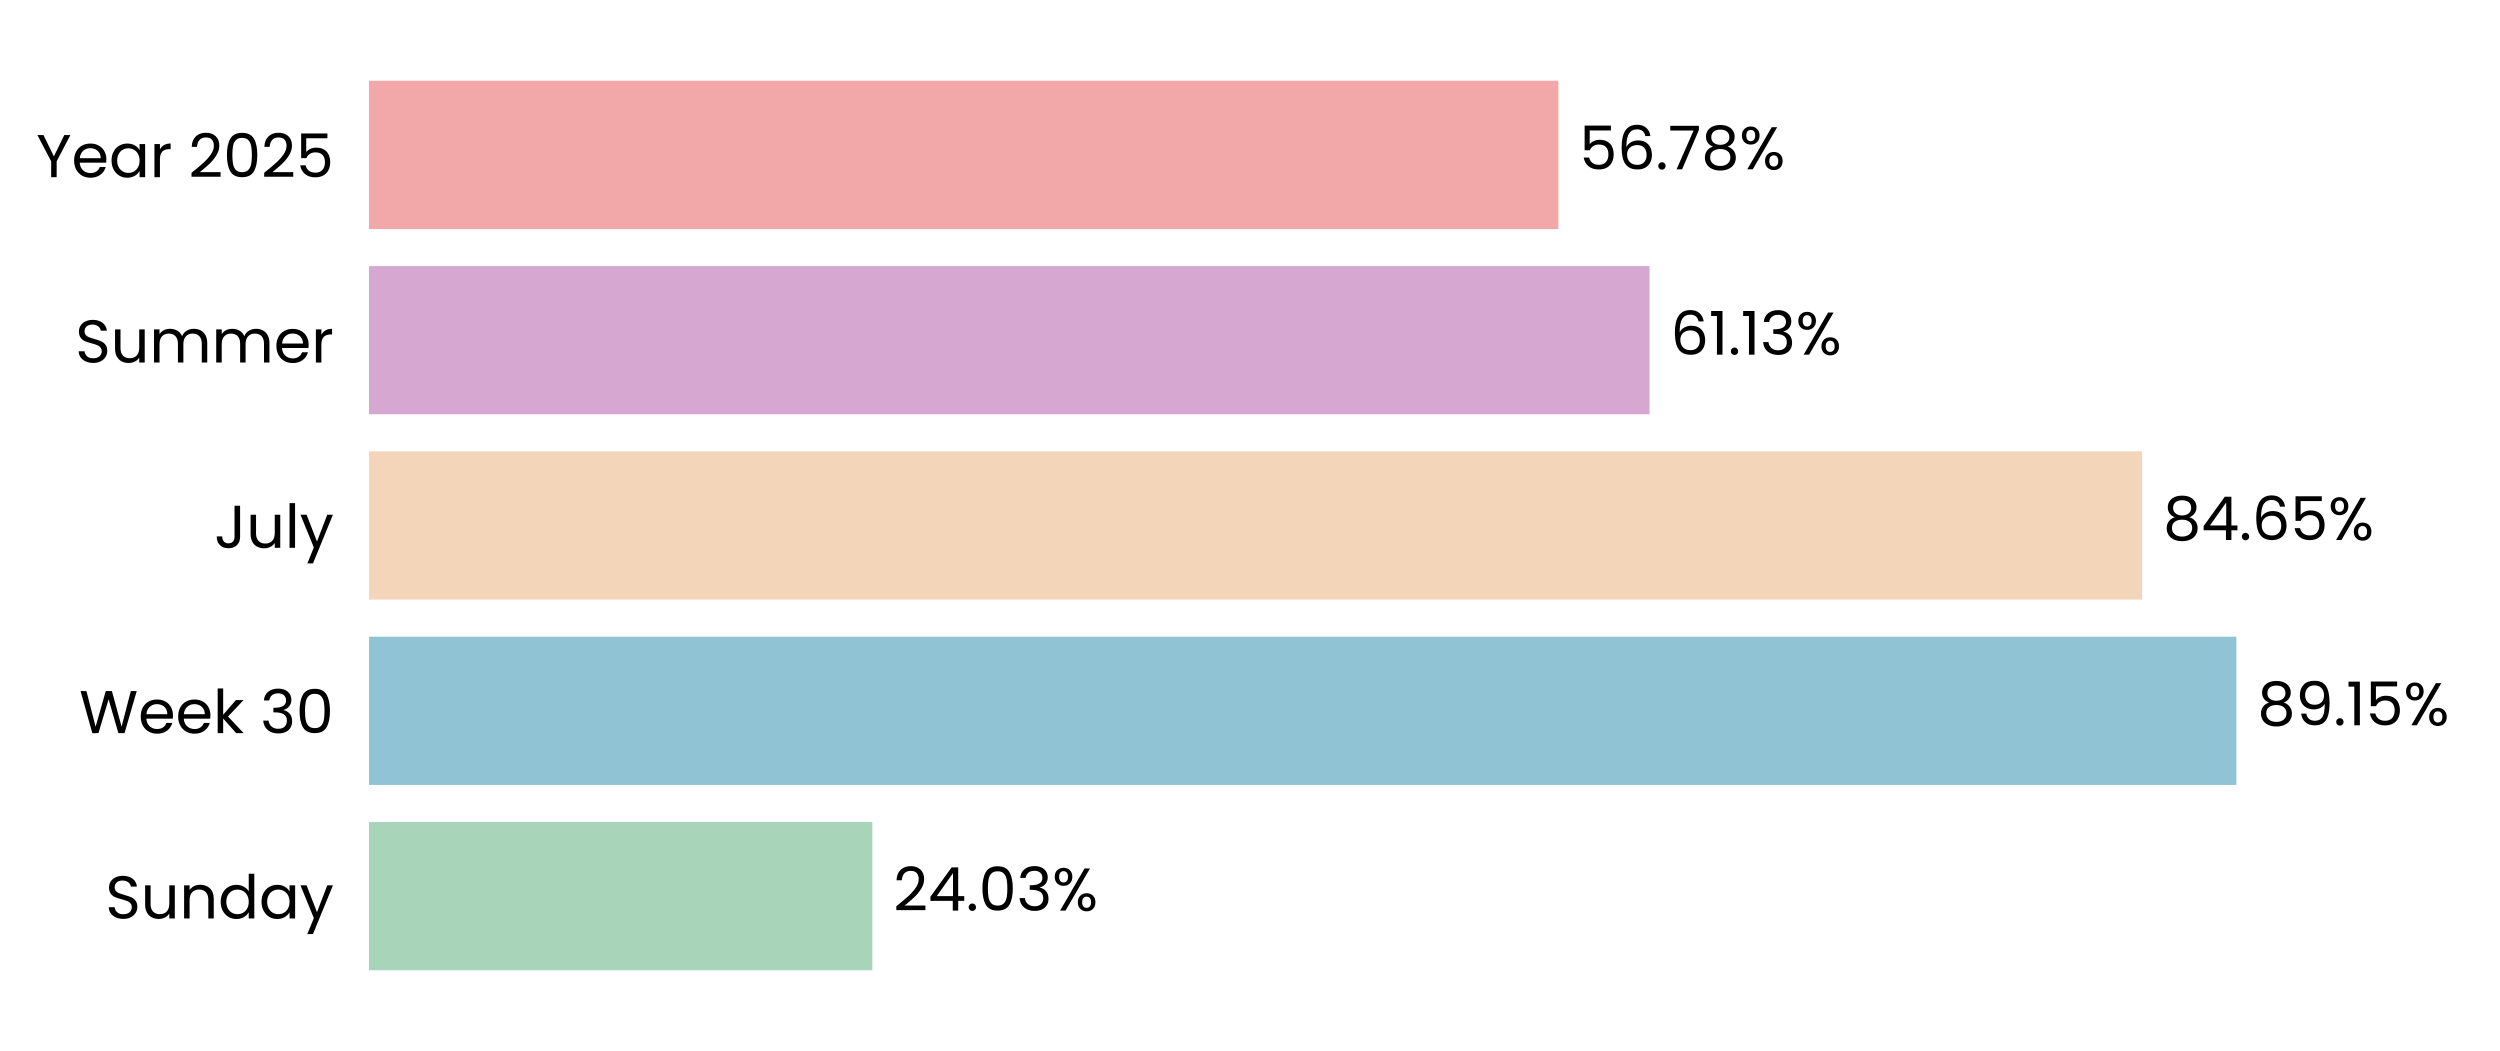
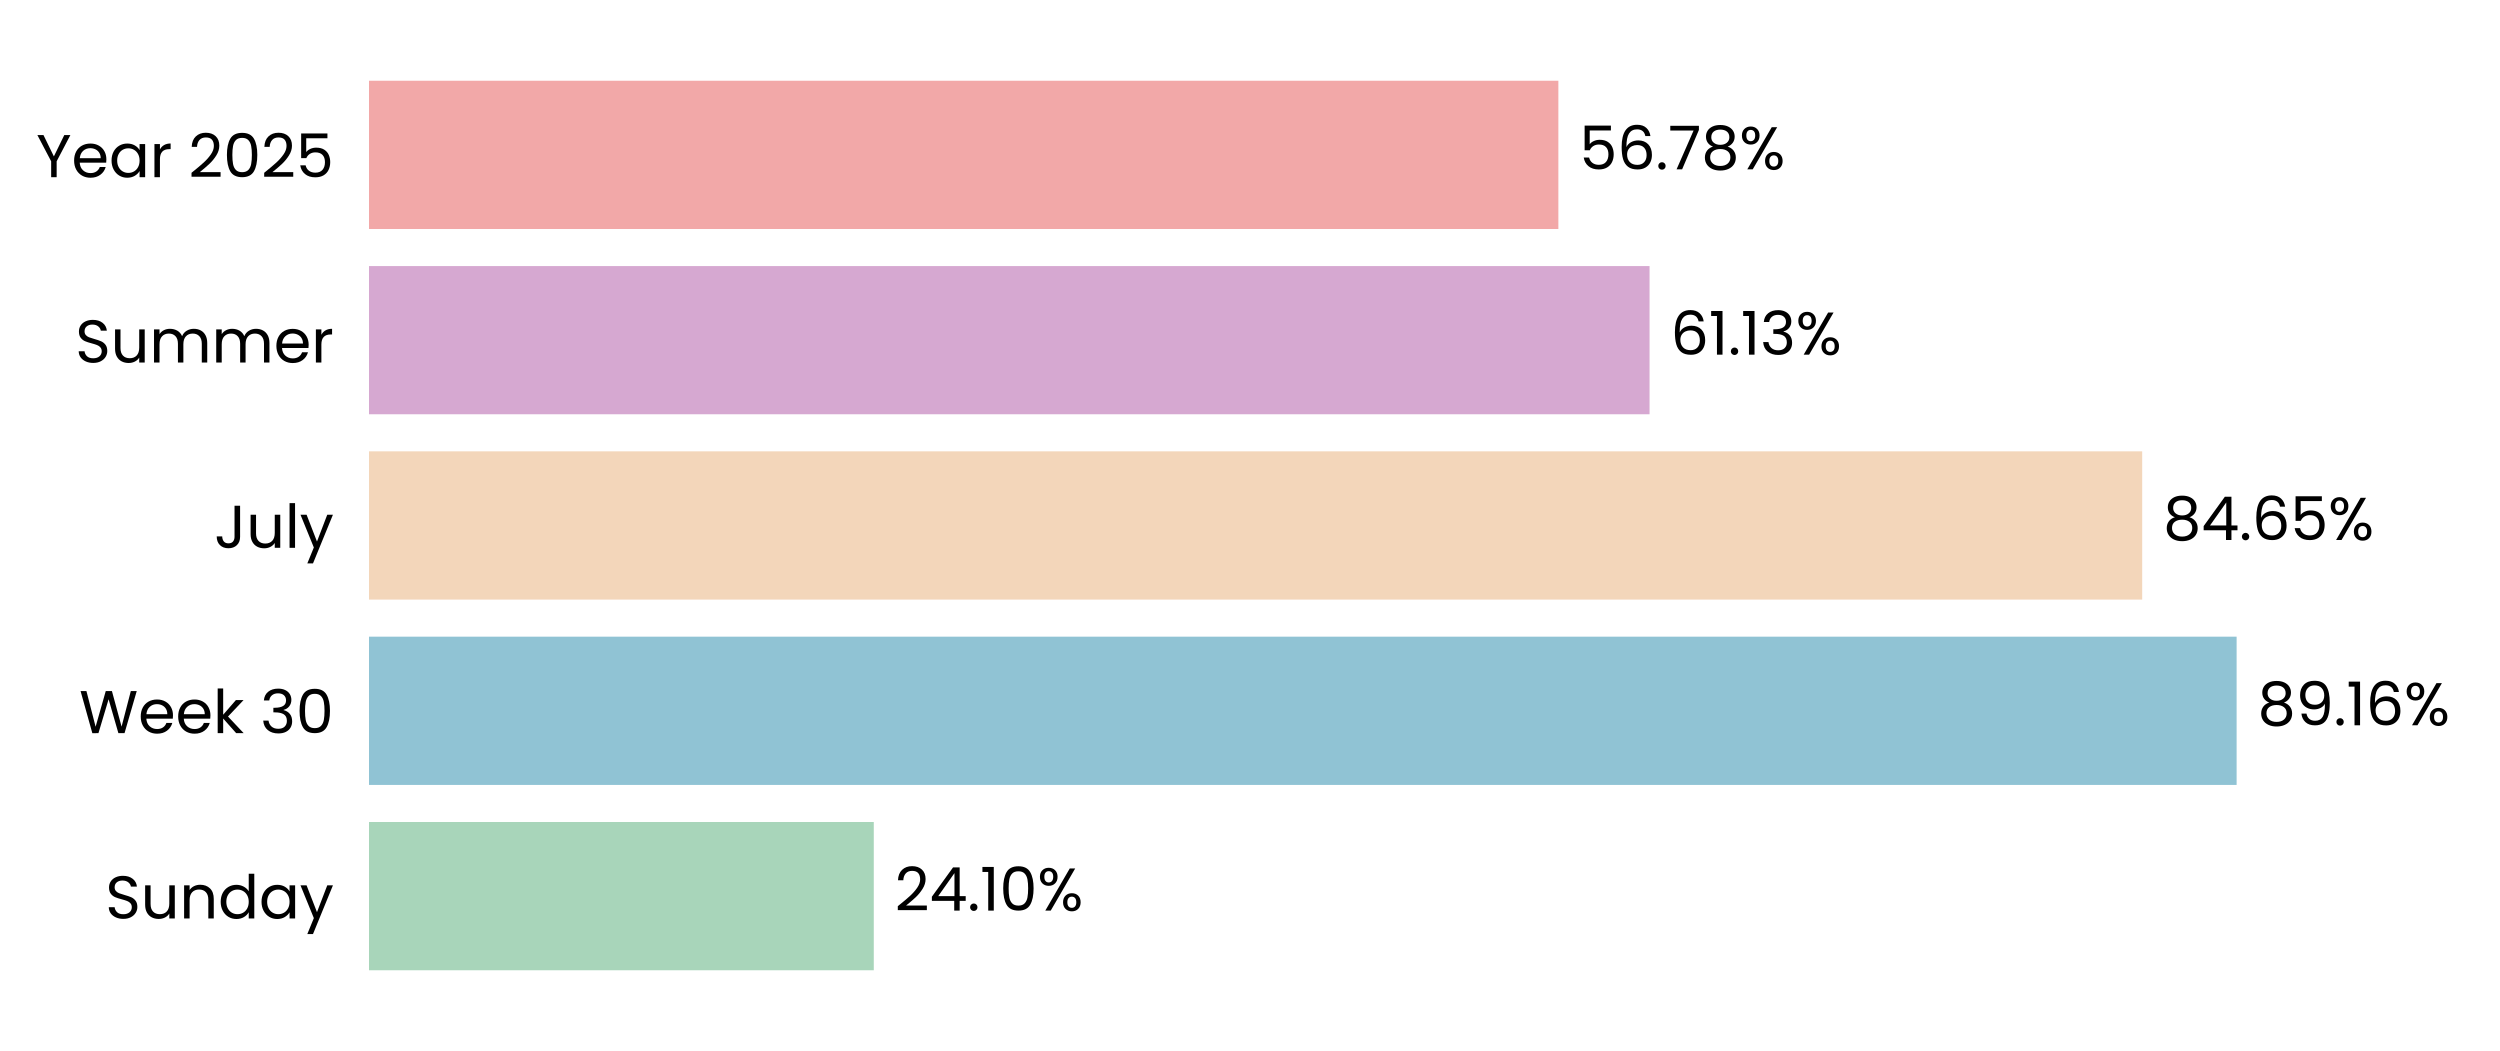
<svg xmlns="http://www.w3.org/2000/svg" xmlns:xlink="http://www.w3.org/1999/xlink" width="496.691pt" height="208.8pt" viewBox="0 0 496.691 208.8" version="1.1">
  <defs>
    <style type="text/css">*{stroke-linejoin: round; stroke-linecap: butt}</style>
  </defs>
  <g id="figure_1">
    <g id="patch_1">
      <path d="M 0 208.8  L 496.691 208.8  L 496.691 0  L 0 0  L 0 208.8  z " style="fill: none" />
    </g>
    <g id="axes_1">
      <g id="patch_2">
        <path d="M 73.311 201.6  L 489.491 201.6  L 489.491 7.2  L 73.311 7.2  L 73.311 201.6  z " style="fill: none" />
      </g>
      <g id="patch_3">
-         <path d="M 73.311 192.764  L 173.31 192.764  L 173.31 163.309  L 73.311 163.309  z " clip-path="url(#p14d76d213e)" style="fill: #a8d5ba" />
+         <path d="M 73.311 192.764  L 173.599 192.764  L 173.599 163.309  L 73.311 163.309  z " clip-path="url(#pa1bfd40249)" style="fill: #a8d5ba" />
      </g>
      <g id="patch_4">
-         <path d="M 73.311 155.945  L 444.323 155.945  L 444.323 126.491  L 73.311 126.491  z " clip-path="url(#p14d76d213e)" style="fill: #90c3d4" />
+         <path d="M 73.311 155.945  L 444.364 155.945  L 444.364 126.491  L 73.311 126.491  z " clip-path="url(#pa1bfd40249)" style="fill: #90c3d4" />
      </g>
      <g id="patch_5">
-         <path d="M 73.311 119.127  L 425.591 119.127  L 425.591 89.673  L 73.311 89.673  z " clip-path="url(#p14d76d213e)" style="fill: #f3d6ba" />
+         <path d="M 73.311 119.127  L 425.601 119.127  L 425.601 89.673  L 73.311 89.673  z " clip-path="url(#pa1bfd40249)" style="fill: #f3d6ba" />
      </g>
      <g id="patch_6">
-         <path d="M 73.311 82.309  L 327.725 82.309  L 327.725 52.855  L 73.311 52.855  z " clip-path="url(#p14d76d213e)" style="fill: #d6a8d1" />
+         <path d="M 73.311 82.309  L 327.728 82.309  L 327.728 52.855  L 73.311 52.855  z " clip-path="url(#pa1bfd40249)" style="fill: #d6a8d1" />
      </g>
      <g id="patch_7">
-         <path d="M 73.311 45.491  L 309.611 45.491  L 309.611 16.036  L 73.311 16.036  z " clip-path="url(#p14d76d213e)" style="fill: #f2a8a8" />
+         <path d="M 73.311 45.491  L 309.611 45.491  L 309.611 16.036  L 73.311 16.036  z " clip-path="url(#pa1bfd40249)" style="fill: #f2a8a8" />
      </g>
      <g id="matplotlib.axis_1">
        <g id="ytick_1">
          <g id="text_1">
            <g transform="translate(20.92875 182.4764) scale(0.12 -0.12)">
              <defs>
                <path id="Poppins-Regular-53" d="M 1907 -45  Q 1466 -45 1117 112  Q 768 269 569 547  Q 371 826 365 1190  L 986 1190  Q 1018 877 1245 662  Q 1472 448 1907 448  Q 2323 448 2563 656  Q 2803 864 2803 1190  Q 2803 1446 2662 1606  Q 2522 1766 2310 1849  Q 2099 1933 1741 2029  Q 1299 2144 1033 2259  Q 768 2374 579 2620  Q 390 2867 390 3283  Q 390 3648 576 3929  Q 762 4211 1098 4364  Q 1434 4518 1869 4518  Q 2496 4518 2896 4204  Q 3296 3891 3347 3373  L 2707 3373  Q 2675 3629 2438 3824  Q 2202 4019 1811 4019  Q 1446 4019 1216 3830  Q 986 3642 986 3302  Q 986 3059 1123 2905  Q 1261 2752 1462 2672  Q 1664 2592 2029 2490  Q 2470 2368 2739 2249  Q 3008 2131 3200 1884  Q 3392 1638 3392 1216  Q 3392 890 3219 602  Q 3046 314 2707 134  Q 2368 -45 1907 -45  z " transform="scale(0.015625)" />
                <path id="Poppins-Regular-75" d="M 3603 3507  L 3603 0  L 3021 0  L 3021 518  Q 2854 250 2556 99  Q 2259 -51 1901 -51  Q 1491 -51 1164 118  Q 838 288 649 627  Q 461 966 461 1453  L 461 3507  L 1037 3507  L 1037 1530  Q 1037 1011 1299 732  Q 1562 454 2016 454  Q 2483 454 2752 742  Q 3021 1030 3021 1581  L 3021 3507  L 3603 3507  z " transform="scale(0.015625)" />
                <path id="Poppins-Regular-6e" d="M 2202 3571  Q 2842 3571 3238 3184  Q 3635 2797 3635 2067  L 3635 0  L 3059 0  L 3059 1984  Q 3059 2509 2796 2787  Q 2534 3066 2080 3066  Q 1619 3066 1347 2778  Q 1075 2490 1075 1939  L 1075 0  L 493 0  L 493 3507  L 1075 3507  L 1075 3008  Q 1248 3277 1545 3424  Q 1843 3571 2202 3571  z " transform="scale(0.015625)" />
                <path id="Poppins-Regular-64" d="M 275 1766  Q 275 2304 492 2710  Q 710 3117 1091 3341  Q 1472 3565 1946 3565  Q 2355 3565 2707 3376  Q 3059 3187 3245 2880  L 3245 4736  L 3834 4736  L 3834 0  L 3245 0  L 3245 659  Q 3072 346 2733 144  Q 2394 -58 1939 -58  Q 1472 -58 1091 172  Q 710 403 492 819  Q 275 1235 275 1766  z M 3245 1760  Q 3245 2157 3085 2451  Q 2925 2746 2653 2902  Q 2381 3059 2054 3059  Q 1728 3059 1459 2905  Q 1190 2752 1030 2457  Q 870 2163 870 1766  Q 870 1363 1030 1065  Q 1190 768 1459 611  Q 1728 454 2054 454  Q 2381 454 2653 611  Q 2925 768 3085 1065  Q 3245 1363 3245 1760  z " transform="scale(0.015625)" />
                <path id="Poppins-Regular-61" d="M 275 1766  Q 275 2304 492 2710  Q 710 3117 1091 3341  Q 1472 3565 1939 3565  Q 2400 3565 2739 3366  Q 3078 3168 3245 2867  L 3245 3507  L 3834 3507  L 3834 0  L 3245 0  L 3245 653  Q 3072 346 2729 144  Q 2387 -58 1933 -58  Q 1466 -58 1088 172  Q 710 403 492 819  Q 275 1235 275 1766  z M 3245 1760  Q 3245 2157 3085 2451  Q 2925 2746 2653 2902  Q 2381 3059 2054 3059  Q 1728 3059 1459 2905  Q 1190 2752 1030 2457  Q 870 2163 870 1766  Q 870 1363 1030 1065  Q 1190 768 1459 611  Q 1728 454 2054 454  Q 2381 454 2653 611  Q 2925 768 3085 1065  Q 3245 1363 3245 1760  z " transform="scale(0.015625)" />
                <path id="Poppins-Regular-79" d="M 3514 3507  L 1402 -1651  L 800 -1651  L 1491 38  L 77 3507  L 723 3507  L 1824 666  L 2912 3507  L 3514 3507  z " transform="scale(0.015625)" />
              </defs>
              <use xlink:href="#Poppins-Regular-53" />
              <use xlink:href="#Poppins-Regular-75" transform="translate(58.7 0)" />
              <use xlink:href="#Poppins-Regular-6e" transform="translate(122.7 0)" />
              <use xlink:href="#Poppins-Regular-64" transform="translate(186.7 0)" />
              <use xlink:href="#Poppins-Regular-61" transform="translate(254.3 0)" />
              <use xlink:href="#Poppins-Regular-79" transform="translate(321.8999 0)" />
            </g>
          </g>
        </g>
        <g id="ytick_2">
          <g id="text_2">
            <g transform="translate(15.73125 145.6582) scale(0.12 -0.12)">
              <defs>
                <path id="Poppins-Regular-57" d="M 6099 4461  L 4806 0  L 4154 0  L 3117 3590  L 2042 0  L 1395 -6  L 147 4461  L 768 4461  L 1741 678  L 2816 4461  L 3469 4461  L 4493 691  L 5472 4461  L 6099 4461  z " transform="scale(0.015625)" />
                <path id="Poppins-Regular-65" d="M 3693 1888  Q 3693 1722 3674 1536  L 870 1536  Q 902 1018 1225 726  Q 1549 435 2010 435  Q 2387 435 2640 611  Q 2893 787 2995 1082  L 3622 1082  Q 3482 576 3059 259  Q 2637 -58 2010 -58  Q 1510 -58 1116 166  Q 723 390 499 803  Q 275 1216 275 1760  Q 275 2304 492 2713  Q 710 3123 1104 3344  Q 1498 3565 2010 3565  Q 2509 3565 2893 3347  Q 3277 3130 3485 2749  Q 3693 2368 3693 1888  z M 3091 2010  Q 3091 2342 2944 2582  Q 2797 2822 2544 2947  Q 2291 3072 1984 3072  Q 1542 3072 1232 2790  Q 922 2509 877 2010  L 3091 2010  z " transform="scale(0.015625)" />
                <path id="Poppins-Regular-6b" d="M 2451 0  L 1075 1549  L 1075 0  L 493 0  L 493 4736  L 1075 4736  L 1075 1952  L 2426 3507  L 3238 3507  L 1587 1760  L 3245 0  L 2451 0  z " transform="scale(0.015625)" />
                <path id="Poppins-Regular-20" transform="scale(0.015625)" />
                <path id="Poppins-Regular-33" d="M 384 3462  Q 429 4051 838 4384  Q 1248 4717 1901 4717  Q 2336 4717 2653 4560  Q 2970 4403 3133 4134  Q 3296 3866 3296 3526  Q 3296 3130 3069 2842  Q 2842 2554 2477 2470  L 2477 2438  Q 2893 2336 3136 2035  Q 3379 1734 3379 1248  Q 3379 883 3212 592  Q 3046 301 2713 134  Q 2381 -32 1914 -32  Q 1235 -32 800 323  Q 365 678 314 1331  L 877 1331  Q 922 947 1190 704  Q 1459 461 1907 461  Q 2355 461 2588 694  Q 2822 928 2822 1299  Q 2822 1779 2502 1990  Q 2182 2202 1536 2202  L 1389 2202  L 1389 2688  L 1542 2688  Q 2131 2694 2432 2883  Q 2733 3072 2733 3469  Q 2733 3808 2512 4013  Q 2291 4218 1882 4218  Q 1485 4218 1241 4013  Q 998 3808 954 3462  L 384 3462  z " transform="scale(0.015625)" />
                <path id="Poppins-Regular-30" d="M 397 2362  Q 397 3462 755 4080  Q 1114 4698 2010 4698  Q 2899 4698 3257 4080  Q 3616 3462 3616 2362  Q 3616 1242 3257 621  Q 2899 0 2010 0  Q 1114 0 755 621  Q 397 1242 397 2362  z M 3040 2362  Q 3040 2918 2966 3305  Q 2893 3693 2665 3929  Q 2438 4166 2010 4166  Q 1574 4166 1347 3929  Q 1120 3693 1046 3305  Q 973 2918 973 2362  Q 973 1786 1046 1395  Q 1120 1005 1347 768  Q 1574 531 2010 531  Q 2438 531 2665 768  Q 2893 1005 2966 1395  Q 3040 1786 3040 2362  z " transform="scale(0.015625)" />
              </defs>
              <use xlink:href="#Poppins-Regular-57" />
              <use xlink:href="#Poppins-Regular-65" transform="translate(97.59999 0)" />
              <use xlink:href="#Poppins-Regular-65" transform="translate(159.6 0)" />
              <use xlink:href="#Poppins-Regular-6b" transform="translate(221.6 0)" />
              <use xlink:href="#Poppins-Regular-20" transform="translate(273.0999 0)" />
              <use xlink:href="#Poppins-Regular-33" transform="translate(299.7999 0)" />
              <use xlink:href="#Poppins-Regular-30" transform="translate(358.6999 0)" />
            </g>
          </g>
        </g>
        <g id="ytick_3">
          <g id="text_3">
            <g transform="translate(42.56437 108.84) scale(0.12 -0.12)">
              <defs>
                <path id="Poppins-Regular-4a" d="M 2739 4461  L 2739 1165  Q 2739 614 2400 284  Q 2061 -45 1504 -45  Q 941 -45 601 291  Q 262 627 262 1210  L 845 1210  Q 851 883 1014 678  Q 1178 474 1504 474  Q 1830 474 1990 669  Q 2150 864 2150 1165  L 2150 4461  L 2739 4461  z " transform="scale(0.015625)" />
                <path id="Poppins-Regular-6c" d="M 1075 4736  L 1075 0  L 493 0  L 493 4736  L 1075 4736  z " transform="scale(0.015625)" />
              </defs>
              <use xlink:href="#Poppins-Regular-4a" />
              <use xlink:href="#Poppins-Regular-75" transform="translate(52.99999 0)" />
              <use xlink:href="#Poppins-Regular-6c" transform="translate(117 0)" />
              <use xlink:href="#Poppins-Regular-79" transform="translate(141.6 0)" />
            </g>
          </g>
        </g>
        <g id="ytick_4">
          <g id="text_4">
            <g transform="translate(14.95125 72.02182) scale(0.12 -0.12)">
              <defs>
                <path id="Poppins-Regular-6d" d="M 4710 3571  Q 5120 3571 5440 3401  Q 5760 3232 5945 2893  Q 6131 2554 6131 2067  L 6131 0  L 5555 0  L 5555 1984  Q 5555 2509 5296 2787  Q 5037 3066 4595 3066  Q 4141 3066 3872 2774  Q 3603 2483 3603 1933  L 3603 0  L 3027 0  L 3027 1984  Q 3027 2509 2768 2787  Q 2509 3066 2067 3066  Q 1613 3066 1344 2774  Q 1075 2483 1075 1933  L 1075 0  L 493 0  L 493 3507  L 1075 3507  L 1075 3002  Q 1248 3277 1539 3424  Q 1830 3571 2182 3571  Q 2624 3571 2963 3372  Q 3302 3174 3469 2790  Q 3616 3162 3955 3366  Q 4294 3571 4710 3571  z " transform="scale(0.015625)" />
                <path id="Poppins-Regular-72" d="M 1075 2938  Q 1229 3238 1513 3404  Q 1798 3571 2208 3571  L 2208 2970  L 2054 2970  Q 1075 2970 1075 1907  L 1075 0  L 493 0  L 493 3507  L 1075 3507  L 1075 2938  z " transform="scale(0.015625)" />
              </defs>
              <use xlink:href="#Poppins-Regular-53" />
              <use xlink:href="#Poppins-Regular-75" transform="translate(58.7 0)" />
              <use xlink:href="#Poppins-Regular-6d" transform="translate(122.7 0)" />
              <use xlink:href="#Poppins-Regular-6d" transform="translate(225.7 0)" />
              <use xlink:href="#Poppins-Regular-65" transform="translate(328.7 0)" />
              <use xlink:href="#Poppins-Regular-72" transform="translate(390.6999 0)" />
            </g>
          </g>
        </g>
        <g id="ytick_5">
          <g id="text_5">
            <g transform="translate(7.2 35.20364) scale(0.12 -0.12)">
              <defs>
                <path id="Poppins-Regular-59" d="M 3616 4461  L 2163 1683  L 2163 0  L 1581 0  L 1581 1683  L 122 4461  L 768 4461  L 1869 2202  L 2970 4461  L 3616 4461  z " transform="scale(0.015625)" />
                <path id="Poppins-Regular-32" d="M 326 467  Q 1139 1120 1600 1539  Q 2061 1958 2377 2416  Q 2694 2874 2694 3315  Q 2694 3731 2492 3971  Q 2291 4211 1843 4211  Q 1408 4211 1168 3939  Q 928 3667 909 3213  L 346 3213  Q 371 3930 780 4320  Q 1190 4710 1837 4710  Q 2496 4710 2883 4345  Q 3270 3981 3270 3341  Q 3270 2810 2953 2307  Q 2637 1805 2233 1424  Q 1830 1043 1203 538  L 3405 538  L 3405 51  L 326 51  L 326 467  z " transform="scale(0.015625)" />
                <path id="Poppins-Regular-35" d="M 3347 4122  L 1101 4122  L 1101 2662  Q 1248 2867 1536 2998  Q 1824 3130 2157 3130  Q 2688 3130 3021 2909  Q 3354 2688 3498 2339  Q 3642 1990 3642 1600  Q 3642 1139 3469 774  Q 3296 410 2941 198  Q 2586 -13 2061 -13  Q 1389 -13 973 332  Q 557 678 467 1254  L 1037 1254  Q 1120 890 1389 685  Q 1658 480 2067 480  Q 2573 480 2829 784  Q 3085 1088 3085 1587  Q 3085 2086 2829 2358  Q 2573 2630 2074 2630  Q 1734 2630 1481 2467  Q 1229 2304 1114 2022  L 563 2022  L 563 4634  L 3347 4634  L 3347 4122  z " transform="scale(0.015625)" />
              </defs>
              <use xlink:href="#Poppins-Regular-59" />
              <use xlink:href="#Poppins-Regular-65" transform="translate(58.39999 0)" />
              <use xlink:href="#Poppins-Regular-61" transform="translate(120.4 0)" />
              <use xlink:href="#Poppins-Regular-72" transform="translate(188 0)" />
              <use xlink:href="#Poppins-Regular-20" transform="translate(225.3 0)" />
              <use xlink:href="#Poppins-Regular-32" transform="translate(252 0)" />
              <use xlink:href="#Poppins-Regular-30" transform="translate(309.4999 0)" />
              <use xlink:href="#Poppins-Regular-32" transform="translate(372.2999 0)" />
              <use xlink:href="#Poppins-Regular-35" transform="translate(429.7999 0)" />
            </g>
          </g>
        </g>
      </g>
      <g id="text_6">
-         <g transform="translate(177.4719 180.9164) scale(0.12 -0.12)">
+         <g transform="translate(177.7609 180.9164) scale(0.12 -0.12)">
          <defs>
            <path id="Poppins-Regular-34" d="M 256 1030  L 256 1472  L 2502 4582  L 3200 4582  L 3200 1536  L 3840 1536  L 3840 1030  L 3200 1030  L 3200 0  L 2624 0  L 2624 1030  L 256 1030  z M 2650 3974  L 928 1536  L 2650 1536  L 2650 3974  z " transform="scale(0.015625)" />
            <path id="Poppins-Regular-2e" d="M 678 -38  Q 512 -38 397 77  Q 282 192 282 358  Q 282 525 397 640  Q 512 755 678 755  Q 838 755 950 640  Q 1062 525 1062 358  Q 1062 192 950 77  Q 838 -38 678 -38  z " transform="scale(0.015625)" />
+             <path id="Poppins-Regular-31" d="M 243 4096  L 243 4627  L 1446 4627  L 1446 0  L 858 0  L 858 4096  L 243 4096  z " transform="scale(0.015625)" />
            <path id="Poppins-Regular-25" d="M 269 3584  Q 269 4019 531 4278  Q 794 4538 1203 4538  Q 1613 4538 1875 4278  Q 2138 4019 2138 3584  Q 2138 3142 1875 2883  Q 1613 2624 1203 2624  Q 794 2624 531 2883  Q 269 3142 269 3584  z M 4006 4467  L 1414 0  L 838 0  L 3430 4467  L 4006 4467  z M 1203 4179  Q 986 4179 861 4028  Q 736 3878 736 3584  Q 736 3290 861 3136  Q 986 2982 1203 2982  Q 1421 2982 1549 3139  Q 1677 3296 1677 3584  Q 1677 3878 1549 4028  Q 1421 4179 1203 4179  z M 2720 883  Q 2720 1325 2982 1584  Q 3245 1843 3654 1843  Q 4064 1843 4323 1584  Q 4582 1325 4582 883  Q 4582 448 4323 185  Q 4064 -77 3654 -77  Q 3245 -77 2982 182  Q 2720 442 2720 883  z M 3648 1478  Q 3430 1478 3302 1328  Q 3174 1178 3174 883  Q 3174 595 3302 444  Q 3430 294 3648 294  Q 3866 294 3994 444  Q 4122 595 4122 883  Q 4122 1178 3994 1328  Q 3866 1478 3648 1478  z " transform="scale(0.015625)" />
          </defs>
          <use xlink:href="#Poppins-Regular-32" />
          <use xlink:href="#Poppins-Regular-34" transform="translate(57.49999 0)" />
          <use xlink:href="#Poppins-Regular-2e" transform="translate(120.4 0)" />
-           <use xlink:href="#Poppins-Regular-30" transform="translate(141.4 0)" />
-           <use xlink:href="#Poppins-Regular-33" transform="translate(204.2 0)" />
-           <use xlink:href="#Poppins-Regular-25" transform="translate(263.0999 0)" />
+           <use xlink:href="#Poppins-Regular-31" transform="translate(141.4 0)" />
+           <use xlink:href="#Poppins-Regular-30" transform="translate(173.3999 0)" />
+           <use xlink:href="#Poppins-Regular-25" transform="translate(236.1999 0)" />
        </g>
      </g>
      <g id="text_7">
-         <g transform="translate(448.4843 144.0982) scale(0.12 -0.12)">
+         <g transform="translate(448.5256 144.0982) scale(0.12 -0.12)">
          <defs>
            <path id="Poppins-Regular-38" d="M 1242 2406  Q 883 2547 691 2816  Q 499 3085 499 3469  Q 499 3814 672 4092  Q 845 4371 1187 4534  Q 1530 4698 2016 4698  Q 2502 4698 2844 4534  Q 3187 4371 3363 4092  Q 3539 3814 3539 3469  Q 3539 3098 3340 2819  Q 3142 2541 2797 2406  Q 3194 2285 3427 1981  Q 3661 1677 3661 1248  Q 3661 832 3456 521  Q 3251 211 2876 41  Q 2502 -128 2016 -128  Q 1530 -128 1162 41  Q 794 211 589 521  Q 384 832 384 1248  Q 384 1677 614 1984  Q 845 2291 1242 2406  z M 2976 3398  Q 2976 3789 2720 4000  Q 2464 4211 2016 4211  Q 1574 4211 1318 4000  Q 1062 3789 1062 3392  Q 1062 3034 1328 2816  Q 1594 2598 2016 2598  Q 2445 2598 2710 2819  Q 2976 3040 2976 3398  z M 2016 2150  Q 1542 2150 1241 1929  Q 941 1709 941 1267  Q 941 858 1232 608  Q 1523 358 2016 358  Q 2509 358 2797 608  Q 3085 858 3085 1267  Q 3085 1696 2790 1923  Q 2496 2150 2016 2150  z " transform="scale(0.015625)" />
            <path id="Poppins-Regular-39" d="M 1146 1242  Q 1210 877 1443 678  Q 1677 480 2074 480  Q 2605 480 2857 896  Q 3110 1312 3098 2298  Q 2963 2010 2649 1846  Q 2336 1683 1952 1683  Q 1523 1683 1187 1859  Q 851 2035 659 2374  Q 467 2714 467 3194  Q 467 3878 864 4297  Q 1261 4717 1990 4717  Q 2886 4717 3248 4134  Q 3610 3552 3610 2400  Q 3610 1594 3466 1069  Q 3322 544 2979 269  Q 2637 -6 2042 -6  Q 1389 -6 1024 346  Q 659 698 608 1242  L 1146 1242  z M 2048 2176  Q 2477 2176 2752 2441  Q 3027 2707 3027 3162  Q 3027 3642 2758 3936  Q 2490 4230 2003 4230  Q 1555 4230 1289 3948  Q 1024 3667 1024 3206  Q 1024 2739 1286 2457  Q 1549 2176 2048 2176  z " transform="scale(0.015625)" />
-             <path id="Poppins-Regular-31" d="M 243 4096  L 243 4627  L 1446 4627  L 1446 0  L 858 0  L 858 4096  L 243 4096  z " transform="scale(0.015625)" />
+             <path id="Poppins-Regular-36" d="M 2976 3526  Q 2835 4237 2099 4237  Q 1530 4237 1248 3798  Q 966 3360 973 2355  Q 1120 2688 1462 2877  Q 1805 3066 2227 3066  Q 2886 3066 3280 2656  Q 3674 2246 3674 1523  Q 3674 1088 3504 742  Q 3334 397 2992 192  Q 2650 -13 2163 -13  Q 1504 -13 1133 281  Q 762 576 614 1094  Q 467 1613 467 2374  Q 467 4723 2106 4723  Q 2733 4723 3091 4384  Q 3450 4045 3514 3526  L 2976 3526  z M 2106 2573  Q 1830 2573 1587 2461  Q 1344 2349 1193 2121  Q 1043 1894 1043 1568  Q 1043 1082 1324 778  Q 1606 474 2131 474  Q 2579 474 2844 752  Q 3110 1030 3110 1504  Q 3110 2003 2854 2288  Q 2598 2573 2106 2573  z " transform="scale(0.015625)" />
          </defs>
          <use xlink:href="#Poppins-Regular-38" />
          <use xlink:href="#Poppins-Regular-39" transform="translate(63.09999 0)" />
          <use xlink:href="#Poppins-Regular-2e" transform="translate(126.1 0)" />
          <use xlink:href="#Poppins-Regular-31" transform="translate(147.1 0)" />
-           <use xlink:href="#Poppins-Regular-35" transform="translate(179.0999 0)" />
-           <use xlink:href="#Poppins-Regular-25" transform="translate(241.8999 0)" />
+           <use xlink:href="#Poppins-Regular-36" transform="translate(179.0999 0)" />
+           <use xlink:href="#Poppins-Regular-25" transform="translate(242.5999 0)" />
        </g>
      </g>
      <g id="text_8">
-         <g transform="translate(429.753 107.28) scale(0.12 -0.12)">
-           <defs>
-             <path id="Poppins-Regular-36" d="M 2976 3526  Q 2835 4237 2099 4237  Q 1530 4237 1248 3798  Q 966 3360 973 2355  Q 1120 2688 1462 2877  Q 1805 3066 2227 3066  Q 2886 3066 3280 2656  Q 3674 2246 3674 1523  Q 3674 1088 3504 742  Q 3334 397 2992 192  Q 2650 -13 2163 -13  Q 1504 -13 1133 281  Q 762 576 614 1094  Q 467 1613 467 2374  Q 467 4723 2106 4723  Q 2733 4723 3091 4384  Q 3450 4045 3514 3526  L 2976 3526  z M 2106 2573  Q 1830 2573 1587 2461  Q 1344 2349 1193 2121  Q 1043 1894 1043 1568  Q 1043 1082 1324 778  Q 1606 474 2131 474  Q 2579 474 2844 752  Q 3110 1030 3110 1504  Q 3110 2003 2854 2288  Q 2598 2573 2106 2573  z " transform="scale(0.015625)" />
-           </defs>
+         <g transform="translate(429.7623 107.28) scale(0.12 -0.12)">
          <use xlink:href="#Poppins-Regular-38" />
          <use xlink:href="#Poppins-Regular-34" transform="translate(63.09999 0)" />
          <use xlink:href="#Poppins-Regular-2e" transform="translate(126 0)" />
          <use xlink:href="#Poppins-Regular-36" transform="translate(147 0)" />
          <use xlink:href="#Poppins-Regular-35" transform="translate(210.5 0)" />
          <use xlink:href="#Poppins-Regular-25" transform="translate(273.2999 0)" />
        </g>
      </g>
      <g id="text_9">
-         <g transform="translate(331.887 70.46182) scale(0.12 -0.12)">
+         <g transform="translate(331.8901 70.46182) scale(0.12 -0.12)">
          <use xlink:href="#Poppins-Regular-36" />
          <use xlink:href="#Poppins-Regular-31" transform="translate(63.49999 0)" />
          <use xlink:href="#Poppins-Regular-2e" transform="translate(95.49997 0)" />
          <use xlink:href="#Poppins-Regular-31" transform="translate(116.5 0)" />
          <use xlink:href="#Poppins-Regular-33" transform="translate(148.4999 0)" />
          <use xlink:href="#Poppins-Regular-25" transform="translate(207.3999 0)" />
        </g>
      </g>
      <g id="text_10">
-         <g transform="translate(313.7724 33.64364) scale(0.12 -0.12)">
+         <g transform="translate(313.7732 33.64364) scale(0.12 -0.12)">
          <defs>
            <path id="Poppins-Regular-37" d="M 3245 4173  L 1466 0  L 877 0  L 2682 4115  L 211 4115  L 211 4614  L 3245 4614  L 3245 4173  z " transform="scale(0.015625)" />
          </defs>
          <use xlink:href="#Poppins-Regular-35" />
          <use xlink:href="#Poppins-Regular-36" transform="translate(62.79999 0)" />
          <use xlink:href="#Poppins-Regular-2e" transform="translate(126.3 0)" />
          <use xlink:href="#Poppins-Regular-37" transform="translate(147.3 0)" />
          <use xlink:href="#Poppins-Regular-38" transform="translate(201.8999 0)" />
          <use xlink:href="#Poppins-Regular-25" transform="translate(264.9999 0)" />
        </g>
      </g>
    </g>
  </g>
  <defs>
-     <clipPath id="p14d76d213e">
+     <clipPath id="pa1bfd40249">
      <rect x="73.311" y="7.2" width="416.18" height="194.4" />
    </clipPath>
  </defs>
</svg>
